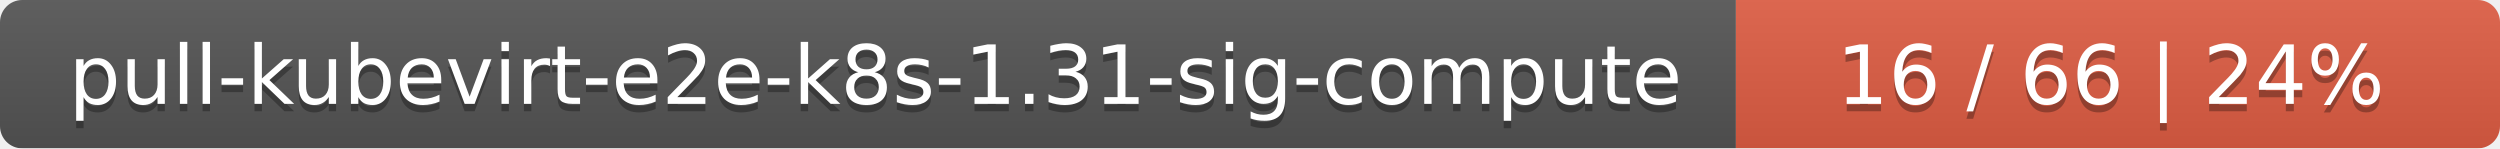
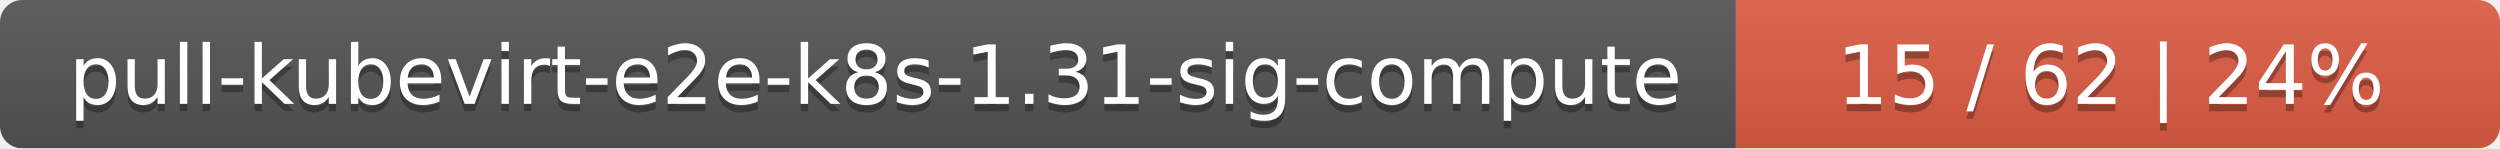
<svg xmlns="http://www.w3.org/2000/svg" width="337" height="20">
  <linearGradient id="smooth" x2="0" y2="100%">
    <stop offset="0" stop-color="#bbb" stop-opacity=".1" />
    <stop offset="1" stop-opacity=".1" />
  </linearGradient>
  <mask id="round">
    <rect width="337" height="20" rx="3" fill="#fff" />
  </mask>
  <g mask="url(#round)">
    <rect width="234" height="20" fill="#555" />
    <rect x="234" width="103" height="20" fill="#e05d44" />
    <rect width="337" height="20" fill="url(#smooth)" />
  </g>
  <g fill="#fff" text-anchor="middle" font-family="DejaVu Sans,Verdana,Geneva,sans-serif" font-size="11">
    <text x="118" y="15" fill="#010101" fill-opacity=".3">pull-kubevirt-e2e-k8s-1.31-sig-compute</text>
    <text x="118" y="14">pull-kubevirt-e2e-k8s-1.31-sig-compute</text>
-     <text x="284.5" y="15" fill="#010101" fill-opacity=".3">16 / 66    |    24%</text>
-     <text x="284.5" y="14">16 / 66    |    24%</text>
+     <text x="284.5" y="15" fill="#010101" fill-opacity=".3">15 / 62    |    24%</text>
+     <text x="284.5" y="14">15 / 62    |    24%</text>
  </g>
</svg>
